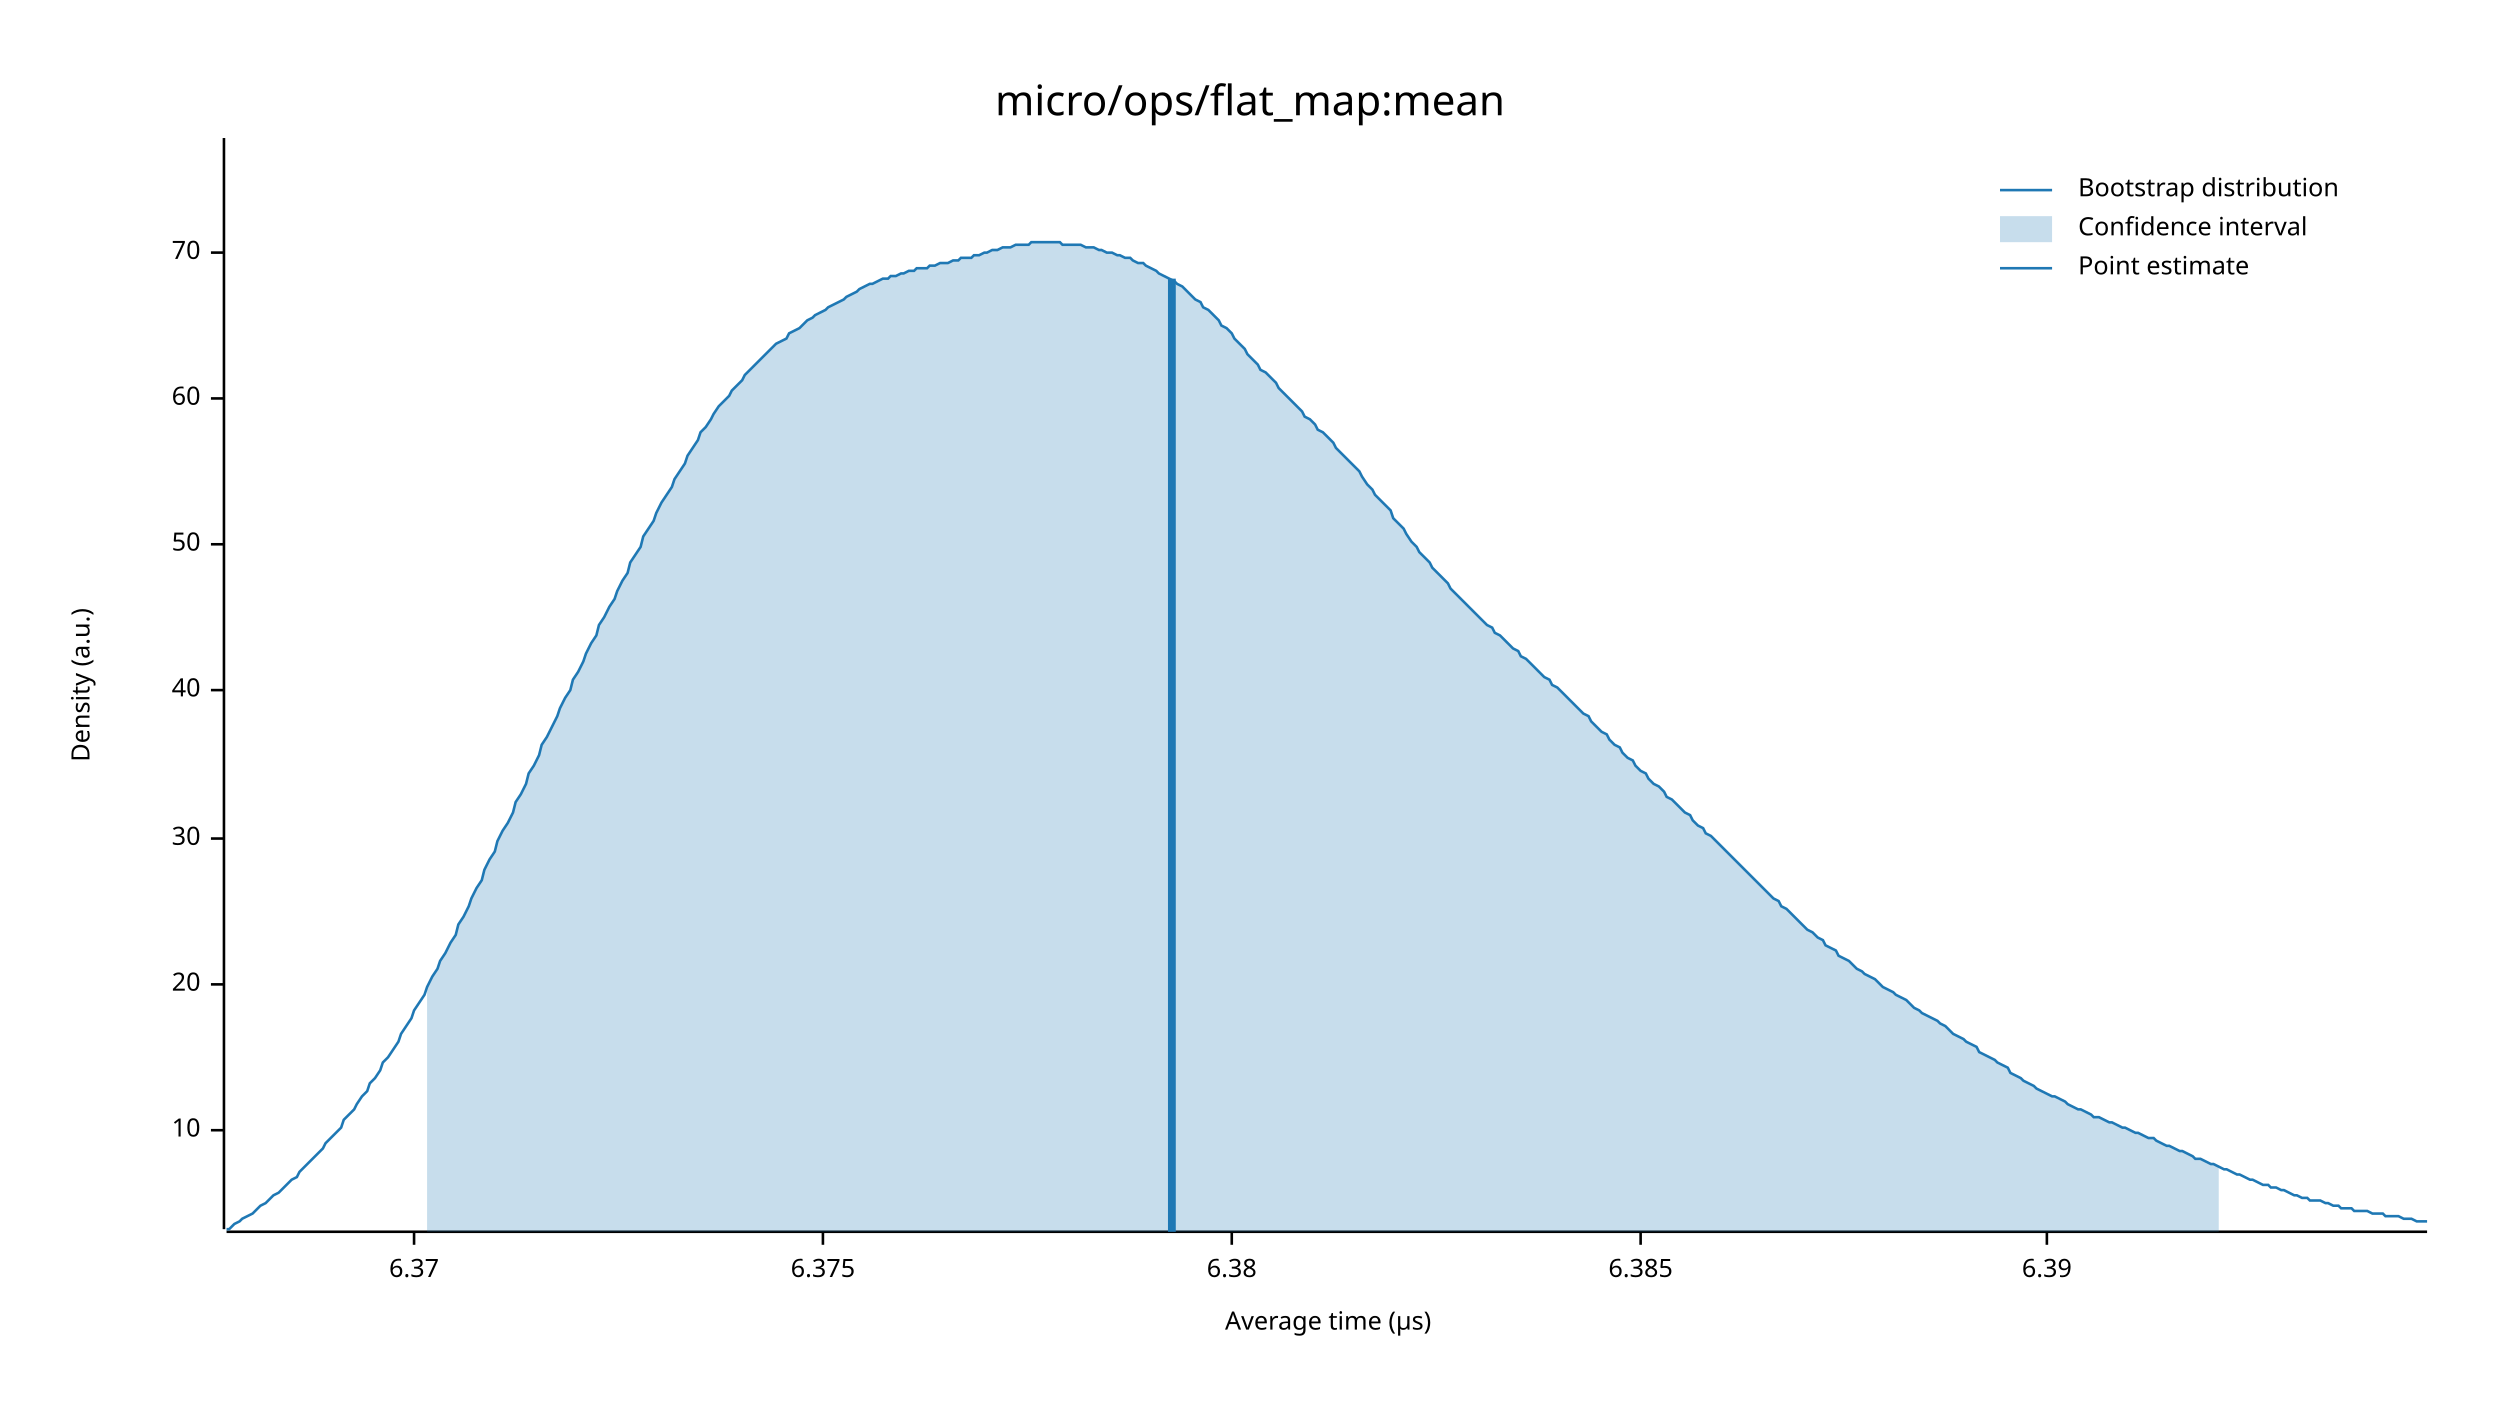
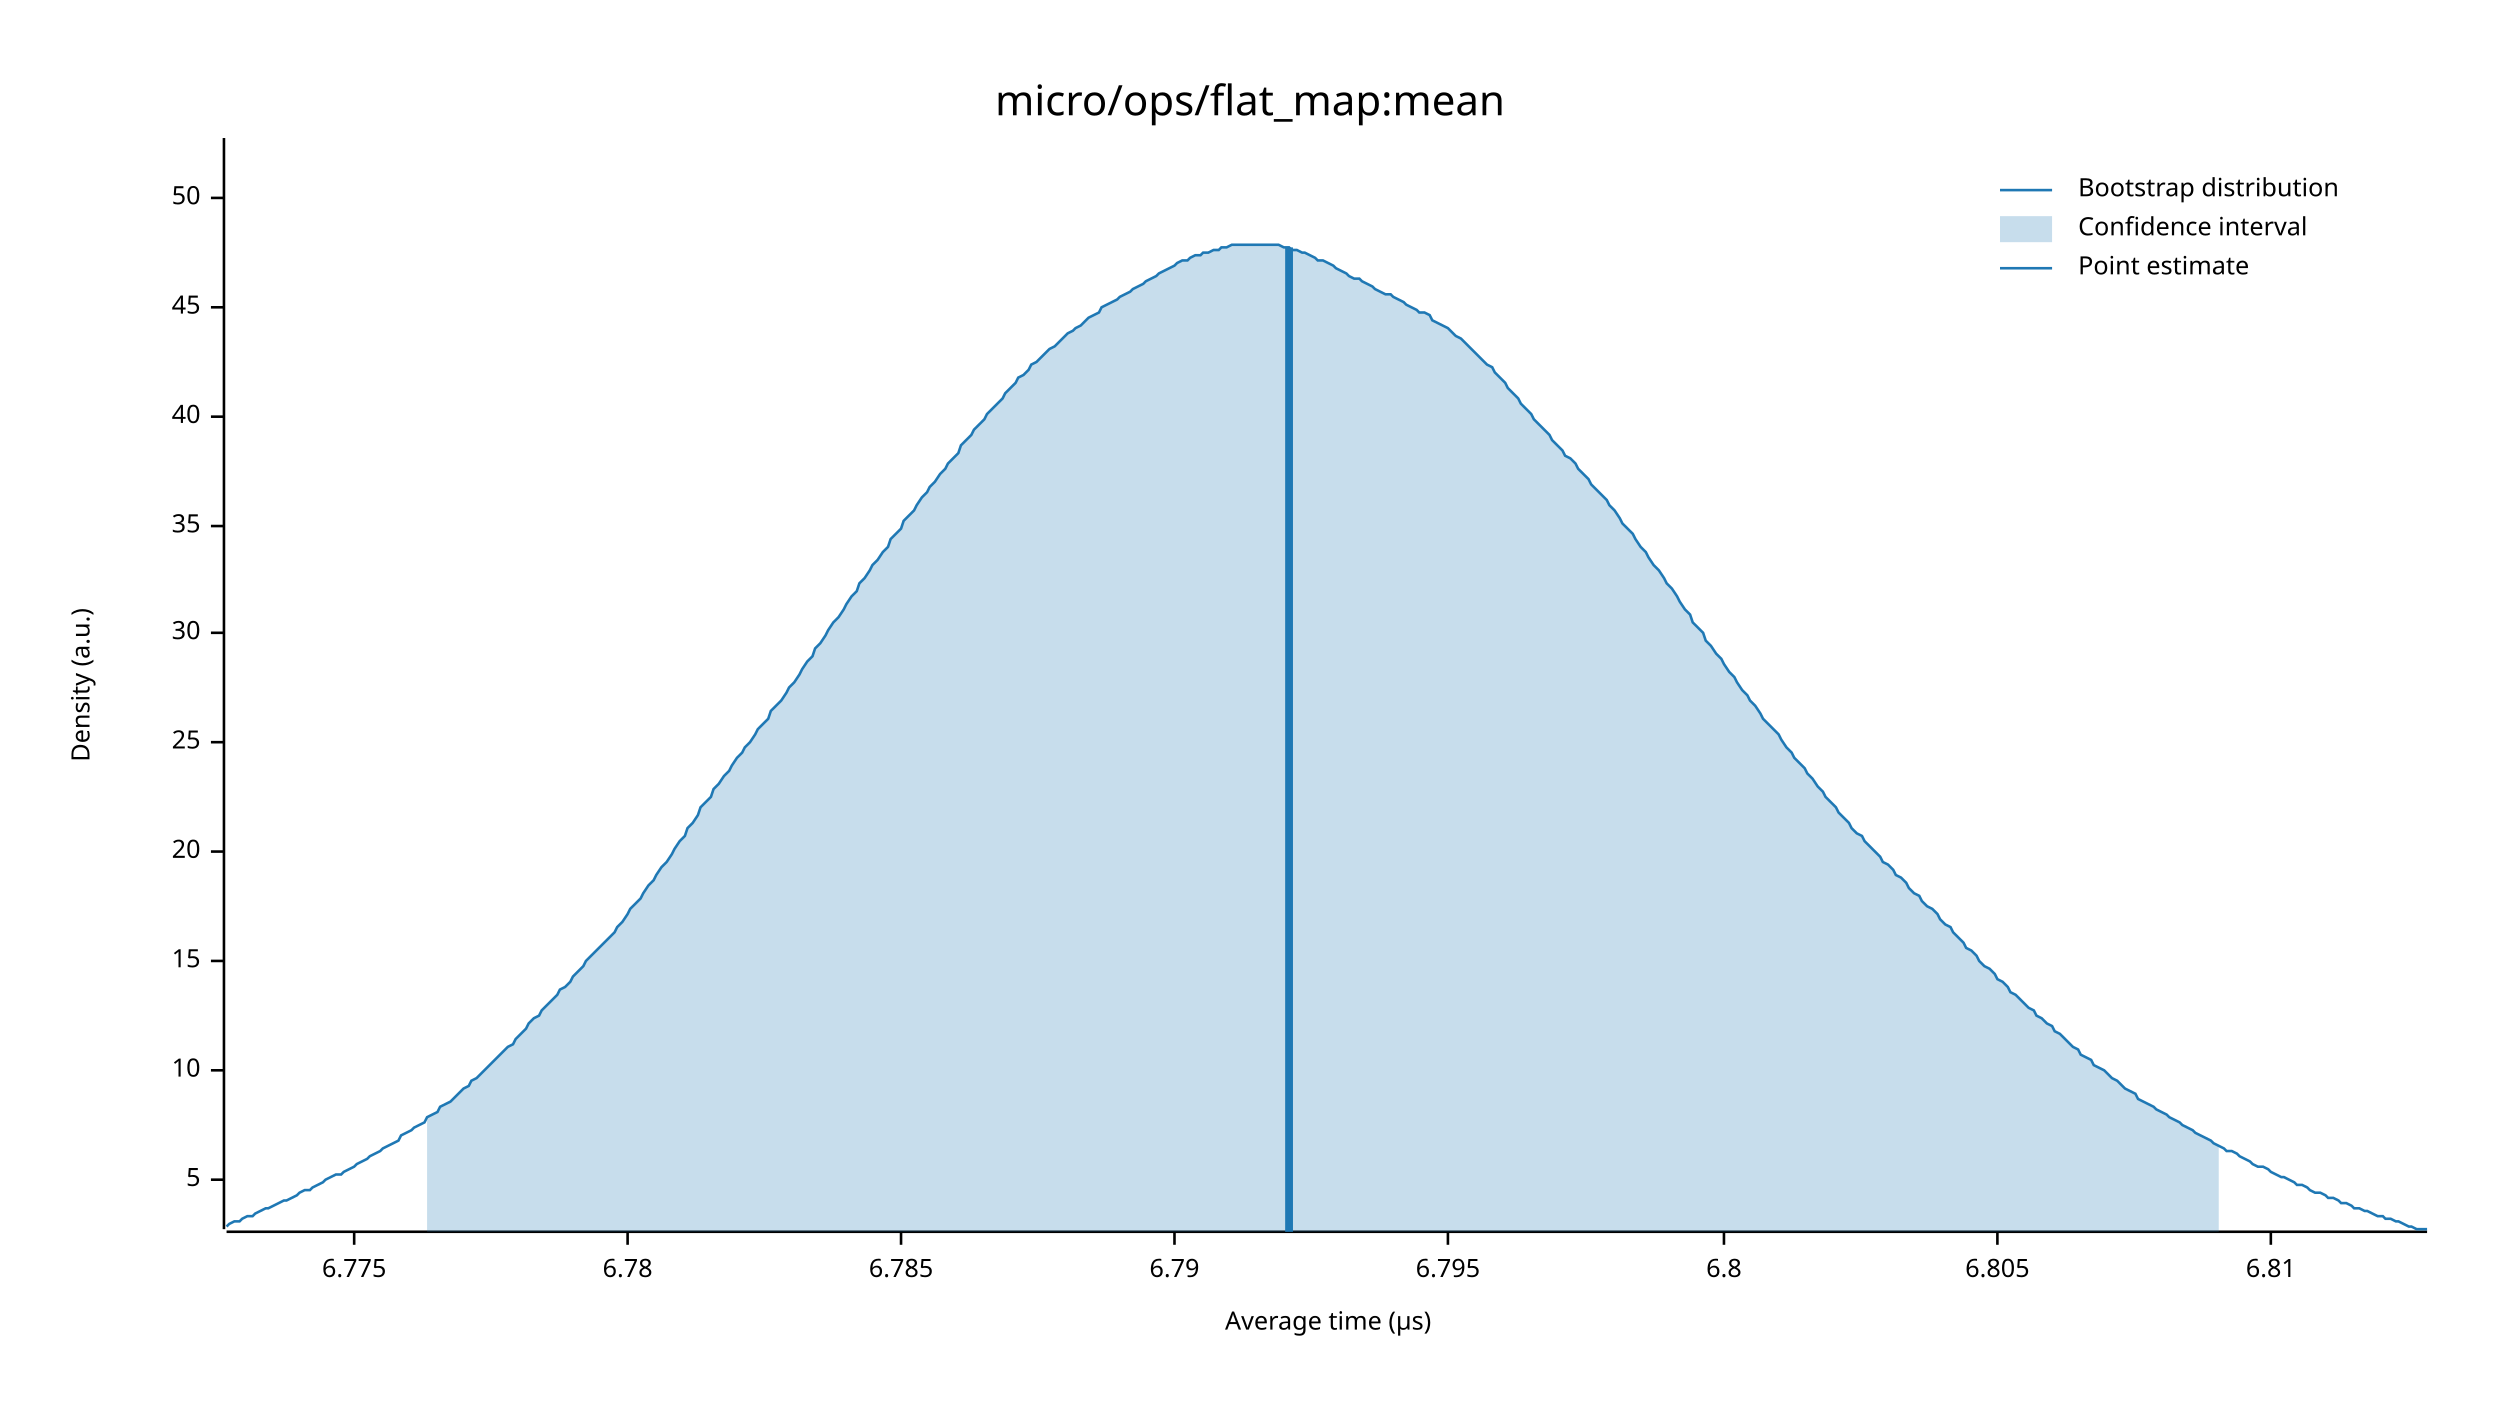
<svg xmlns="http://www.w3.org/2000/svg" width="960" height="540" viewBox="0 0 960 540">
  <text x="480" y="32" dy="0.76em" text-anchor="middle" font-family="sans-serif" font-size="16.129" opacity="1" fill="#000000">
micro/ops/flat_map:mean
</text>
  <text x="27" y="263" dy="0.76em" text-anchor="middle" font-family="sans-serif" font-size="9.677" opacity="1" fill="#000000" transform="rotate(270, 27, 263)">
Density (a.u.)
</text>
  <text x="510" y="513" dy="-0.5ex" text-anchor="middle" font-family="sans-serif" font-size="9.677" opacity="1" fill="#000000">
Average time (µs)
</text>
  <polyline fill="none" opacity="1" stroke="#000000" stroke-width="1" points="86,53 86,472 " />
-   <text x="77" y="434" dy="0.5ex" text-anchor="end" font-family="sans-serif" font-size="9.677" opacity="1" fill="#000000">
+   <text x="77" y="453" dy="0.5ex" text-anchor="end" font-family="sans-serif" font-size="9.677" opacity="1" fill="#000000">
+ 5
+ </text>
+   <polyline fill="none" opacity="1" stroke="#000000" stroke-width="1" points="81,453 86,453 " />
+   <text x="77" y="411" dy="0.5ex" text-anchor="end" font-family="sans-serif" font-size="9.677" opacity="1" fill="#000000">
10
</text>
-   <polyline fill="none" opacity="1" stroke="#000000" stroke-width="1" points="81,434 86,434 " />
-   <text x="77" y="378" dy="0.5ex" text-anchor="end" font-family="sans-serif" font-size="9.677" opacity="1" fill="#000000">
+   <polyline fill="none" opacity="1" stroke="#000000" stroke-width="1" points="81,411 86,411 " />
+   <text x="77" y="369" dy="0.5ex" text-anchor="end" font-family="sans-serif" font-size="9.677" opacity="1" fill="#000000">
+ 15
+ </text>
+   <polyline fill="none" opacity="1" stroke="#000000" stroke-width="1" points="81,369 86,369 " />
+   <text x="77" y="327" dy="0.5ex" text-anchor="end" font-family="sans-serif" font-size="9.677" opacity="1" fill="#000000">
20
</text>
-   <polyline fill="none" opacity="1" stroke="#000000" stroke-width="1" points="81,378 86,378 " />
-   <text x="77" y="322" dy="0.5ex" text-anchor="end" font-family="sans-serif" font-size="9.677" opacity="1" fill="#000000">
+   <polyline fill="none" opacity="1" stroke="#000000" stroke-width="1" points="81,327 86,327 " />
+   <text x="77" y="285" dy="0.5ex" text-anchor="end" font-family="sans-serif" font-size="9.677" opacity="1" fill="#000000">
+ 25
+ </text>
+   <polyline fill="none" opacity="1" stroke="#000000" stroke-width="1" points="81,285 86,285 " />
+   <text x="77" y="243" dy="0.5ex" text-anchor="end" font-family="sans-serif" font-size="9.677" opacity="1" fill="#000000">
30
</text>
-   <polyline fill="none" opacity="1" stroke="#000000" stroke-width="1" points="81,322 86,322 " />
-   <text x="77" y="265" dy="0.5ex" text-anchor="end" font-family="sans-serif" font-size="9.677" opacity="1" fill="#000000">
+   <polyline fill="none" opacity="1" stroke="#000000" stroke-width="1" points="81,243 86,243 " />
+   <text x="77" y="202" dy="0.5ex" text-anchor="end" font-family="sans-serif" font-size="9.677" opacity="1" fill="#000000">
+ 35
+ </text>
+   <polyline fill="none" opacity="1" stroke="#000000" stroke-width="1" points="81,202 86,202 " />
+   <text x="77" y="160" dy="0.5ex" text-anchor="end" font-family="sans-serif" font-size="9.677" opacity="1" fill="#000000">
40
</text>
-   <polyline fill="none" opacity="1" stroke="#000000" stroke-width="1" points="81,265 86,265 " />
-   <text x="77" y="209" dy="0.5ex" text-anchor="end" font-family="sans-serif" font-size="9.677" opacity="1" fill="#000000">
+   <polyline fill="none" opacity="1" stroke="#000000" stroke-width="1" points="81,160 86,160 " />
+   <text x="77" y="118" dy="0.5ex" text-anchor="end" font-family="sans-serif" font-size="9.677" opacity="1" fill="#000000">
+ 45
+ </text>
+   <polyline fill="none" opacity="1" stroke="#000000" stroke-width="1" points="81,118 86,118 " />
+   <text x="77" y="76" dy="0.5ex" text-anchor="end" font-family="sans-serif" font-size="9.677" opacity="1" fill="#000000">
50
</text>
-   <polyline fill="none" opacity="1" stroke="#000000" stroke-width="1" points="81,209 86,209 " />
-   <text x="77" y="153" dy="0.5ex" text-anchor="end" font-family="sans-serif" font-size="9.677" opacity="1" fill="#000000">
- 60
+   <polyline fill="none" opacity="1" stroke="#000000" stroke-width="1" points="81,76 86,76 " />
+   <polyline fill="none" opacity="1" stroke="#000000" stroke-width="1" points="87,473 932,473 " />
+   <text x="136" y="483" dy="0.76em" text-anchor="middle" font-family="sans-serif" font-size="9.677" opacity="1" fill="#000000">
+ 6.775
</text>
-   <polyline fill="none" opacity="1" stroke="#000000" stroke-width="1" points="81,153 86,153 " />
-   <text x="77" y="97" dy="0.5ex" text-anchor="end" font-family="sans-serif" font-size="9.677" opacity="1" fill="#000000">
- 70
+   <polyline fill="none" opacity="1" stroke="#000000" stroke-width="1" points="136,473 136,478 " />
+   <text x="241" y="483" dy="0.76em" text-anchor="middle" font-family="sans-serif" font-size="9.677" opacity="1" fill="#000000">
+ 6.78
</text>
-   <polyline fill="none" opacity="1" stroke="#000000" stroke-width="1" points="81,97 86,97 " />
-   <polyline fill="none" opacity="1" stroke="#000000" stroke-width="1" points="87,473 932,473 " />
-   <text x="159" y="483" dy="0.76em" text-anchor="middle" font-family="sans-serif" font-size="9.677" opacity="1" fill="#000000">
- 6.37
+   <polyline fill="none" opacity="1" stroke="#000000" stroke-width="1" points="241,473 241,478 " />
+   <text x="346" y="483" dy="0.76em" text-anchor="middle" font-family="sans-serif" font-size="9.677" opacity="1" fill="#000000">
+ 6.785
</text>
-   <polyline fill="none" opacity="1" stroke="#000000" stroke-width="1" points="159,473 159,478 " />
-   <text x="316" y="483" dy="0.76em" text-anchor="middle" font-family="sans-serif" font-size="9.677" opacity="1" fill="#000000">
- 6.375
+   <polyline fill="none" opacity="1" stroke="#000000" stroke-width="1" points="346,473 346,478 " />
+   <text x="451" y="483" dy="0.76em" text-anchor="middle" font-family="sans-serif" font-size="9.677" opacity="1" fill="#000000">
+ 6.79
</text>
-   <polyline fill="none" opacity="1" stroke="#000000" stroke-width="1" points="316,473 316,478 " />
-   <text x="473" y="483" dy="0.76em" text-anchor="middle" font-family="sans-serif" font-size="9.677" opacity="1" fill="#000000">
- 6.38
+   <polyline fill="none" opacity="1" stroke="#000000" stroke-width="1" points="451,473 451,478 " />
+   <text x="556" y="483" dy="0.76em" text-anchor="middle" font-family="sans-serif" font-size="9.677" opacity="1" fill="#000000">
+ 6.795
</text>
-   <polyline fill="none" opacity="1" stroke="#000000" stroke-width="1" points="473,473 473,478 " />
-   <text x="630" y="483" dy="0.76em" text-anchor="middle" font-family="sans-serif" font-size="9.677" opacity="1" fill="#000000">
- 6.385
+   <polyline fill="none" opacity="1" stroke="#000000" stroke-width="1" points="556,473 556,478 " />
+   <text x="662" y="483" dy="0.76em" text-anchor="middle" font-family="sans-serif" font-size="9.677" opacity="1" fill="#000000">
+ 6.8
</text>
-   <polyline fill="none" opacity="1" stroke="#000000" stroke-width="1" points="630,473 630,478 " />
-   <text x="786" y="483" dy="0.76em" text-anchor="middle" font-family="sans-serif" font-size="9.677" opacity="1" fill="#000000">
- 6.39
+   <polyline fill="none" opacity="1" stroke="#000000" stroke-width="1" points="662,473 662,478 " />
+   <text x="767" y="483" dy="0.76em" text-anchor="middle" font-family="sans-serif" font-size="9.677" opacity="1" fill="#000000">
+ 6.805
</text>
-   <polyline fill="none" opacity="1" stroke="#000000" stroke-width="1" points="786,473 786,478 " />
-   <polyline fill="none" opacity="1" stroke="#1F78B4" stroke-width="1" points="87,472 88,472 90,470 92,469 93,468 95,467 97,466 98,465 100,463 102,462 103,461 105,459 107,458 109,456 110,455 112,453 114,452 115,450 117,448 119,446 120,445 122,443 124,441 125,439 127,437 129,435 131,433 132,430 134,428 136,426 137,424 139,421 141,419 142,416 144,414 146,411 147,408 149,406 151,403 153,400 154,397 156,394 158,391 159,388 161,385 163,382 164,379 166,375 168,372 169,369 171,366 173,362 175,359 176,355 178,352 180,348 181,345 183,341 185,338 186,334 188,330 190,327 191,323 193,319 195,316 197,312 198,308 200,305 202,301 203,297 205,294 207,290 208,286 210,283 212,279 214,275 215,272 217,268 219,265 220,261 222,258 224,254 225,251 227,247 229,244 230,240 232,237 234,233 236,230 237,227 239,223 241,220 242,216 244,213 246,210 247,206 249,203 251,200 252,197 254,193 256,190 258,187 259,184 261,181 263,178 264,175 266,172 268,169 269,166 271,164 273,161 274,159 276,156 278,154 280,152 281,150 283,148 285,146 286,144 288,142 290,140 291,139 293,137 295,135 296,134 298,132 300,131 302,130 303,128 305,127 307,126 308,125 310,123 312,122 313,121 315,120 317,119 318,118 320,117 322,116 324,115 325,114 327,113 329,112 330,111 332,110 334,109 335,109 337,108 339,107 341,107 342,106 344,106 346,105 347,105 349,104 351,104 352,103 354,103 356,103 357,102 359,102 361,101 363,101 364,101 366,100 368,100 369,99 371,99 373,99 374,98 376,98 378,97 379,97 381,96 383,96 385,95 386,95 388,95 390,94 391,94 393,94 395,94 396,93 398,93 400,93 401,93 403,93 405,93 407,93 408,94 410,94 412,94 413,94 415,94 417,95 418,95 420,95 422,96 423,96 425,97 427,97 429,98 430,98 432,99 434,99 435,100 437,101 439,101 440,102 442,103 444,104 445,105 447,106 449,107 451,108 452,109 454,110 456,112 457,113 459,115 461,116 462,118 464,119 466,121 468,123 469,125 471,126 473,128 474,130 476,132 478,134 479,136 481,138 483,140 484,142 486,143 488,145 490,147 491,149 493,151 495,153 496,154 498,156 500,158 501,160 503,161 505,163 506,165 508,166 510,168 512,170 513,172 515,174 517,176 518,177 520,179 522,181 523,183 525,186 527,188 528,190 530,192 532,194 534,196 535,199 537,201 539,203 540,205 542,208 544,210 545,212 547,214 549,216 550,218 552,220 554,222 556,224 557,226 559,228 561,230 562,231 564,233 566,235 567,236 569,238 571,240 573,241 574,243 576,244 578,246 579,247 581,249 583,250 584,252 586,253 588,255 589,256 591,258 593,260 595,261 596,263 598,264 600,266 601,267 603,269 605,271 606,272 608,274 610,275 611,277 613,279 615,281 617,282 618,284 620,286 622,287 623,289 625,291 627,292 628,294 630,296 632,297 633,299 635,301 637,302 639,304 640,306 642,307 644,309 645,310 647,312 649,313 650,315 652,317 654,318 655,320 657,321 659,323 661,325 662,326 664,328 666,330 667,331 669,333 671,335 672,336 674,338 676,340 677,341 679,343 681,345 683,346 684,348 686,349 688,351 689,352 691,354 693,356 694,357 696,358 698,360 700,361 701,363 703,364 705,365 706,367 708,368 710,369 711,370 713,372 715,373 716,374 718,375 720,376 722,378 723,379 725,380 727,381 728,382 730,383 732,384 733,385 735,387 737,388 738,389 740,390 742,391 744,392 745,393 747,394 749,396 750,397 752,398 754,399 755,400 757,401 759,402 760,404 762,405 764,406 766,407 767,408 769,409 771,410 772,412 774,413 776,414 777,415 779,416 781,417 782,418 784,419 786,420 788,421 789,421 791,422 793,423 794,424 796,425 798,426 799,426 801,427 803,428 804,429 806,429 808,430 810,431 811,431 813,432 815,433 816,433 818,434 820,435 821,435 823,436 825,437 827,437 828,438 830,439 832,440 833,440 835,441 837,442 838,442 840,443 842,444 843,445 845,445 847,446 849,447 850,447 852,448 854,449 855,449 857,450 859,451 860,451 862,452 864,453 865,453 867,454 869,455 871,455 872,456 874,456 876,457 877,457 879,458 881,459 882,459 884,460 886,460 887,461 889,461 891,461 893,462 894,462 896,463 898,463 899,464 901,464 903,464 904,465 906,465 908,465 909,465 911,466 913,466 915,466 916,467 918,467 920,467 921,467 923,468 925,468 926,468 928,469 930,469 932,469 " />
-   <polygon opacity="0.25" fill="#1F78B4" points="164,379 166,375 168,372 169,369 171,366 173,362 175,359 176,355 178,352 180,348 181,345 183,341 185,338 186,334 188,330 190,327 191,323 193,319 195,316 197,312 198,308 200,305 202,301 203,297 205,294 207,290 208,286 210,283 212,279 214,275 215,272 217,268 219,265 220,261 222,258 224,254 225,251 227,247 229,244 230,240 232,237 234,233 236,230 237,227 239,223 241,220 242,216 244,213 246,210 247,206 249,203 251,200 252,197 254,193 256,190 258,187 259,184 261,181 263,178 264,175 266,172 268,169 269,166 271,164 273,161 274,159 276,156 278,154 280,152 281,150 283,148 285,146 286,144 288,142 290,140 291,139 293,137 295,135 296,134 298,132 300,131 302,130 303,128 305,127 307,126 308,125 310,123 312,122 313,121 315,120 317,119 318,118 320,117 322,116 324,115 325,114 327,113 329,112 330,111 332,110 334,109 335,109 337,108 339,107 341,107 342,106 344,106 346,105 347,105 349,104 351,104 352,103 354,103 356,103 357,102 359,102 361,101 363,101 364,101 366,100 368,100 369,99 371,99 373,99 374,98 376,98 378,97 379,97 381,96 383,96 385,95 386,95 388,95 390,94 391,94 393,94 395,94 396,93 398,93 400,93 401,93 403,93 405,93 407,93 408,94 410,94 412,94 413,94 415,94 417,95 418,95 420,95 422,96 423,96 425,97 427,97 429,98 430,98 432,99 434,99 435,100 437,101 439,101 440,102 442,103 444,104 445,105 447,106 449,107 451,108 452,109 454,110 456,112 457,113 459,115 461,116 462,118 464,119 466,121 468,123 469,125 471,126 473,128 474,130 476,132 478,134 479,136 481,138 483,140 484,142 486,143 488,145 490,147 491,149 493,151 495,153 496,154 498,156 500,158 501,160 503,161 505,163 506,165 508,166 510,168 512,170 513,172 515,174 517,176 518,177 520,179 522,181 523,183 525,186 527,188 528,190 530,192 532,194 534,196 535,199 537,201 539,203 540,205 542,208 544,210 545,212 547,214 549,216 550,218 552,220 554,222 556,224 557,226 559,228 561,230 562,231 564,233 566,235 567,236 569,238 571,240 573,241 574,243 576,244 578,246 579,247 581,249 583,250 584,252 586,253 588,255 589,256 591,258 593,260 595,261 596,263 598,264 600,266 601,267 603,269 605,271 606,272 608,274 610,275 611,277 613,279 615,281 617,282 618,284 620,286 622,287 623,289 625,291 627,292 628,294 630,296 632,297 633,299 635,301 637,302 639,304 640,306 642,307 644,309 645,310 647,312 649,313 650,315 652,317 654,318 655,320 657,321 659,323 661,325 662,326 664,328 666,330 667,331 669,333 671,335 672,336 674,338 676,340 677,341 679,343 681,345 683,346 684,348 686,349 688,351 689,352 691,354 693,356 694,357 696,358 698,360 700,361 701,363 703,364 705,365 706,367 708,368 710,369 711,370 713,372 715,373 716,374 718,375 720,376 722,378 723,379 725,380 727,381 728,382 730,383 732,384 733,385 735,387 737,388 738,389 740,390 742,391 744,392 745,393 747,394 749,396 750,397 752,398 754,399 755,400 757,401 759,402 760,404 762,405 764,406 766,407 767,408 769,409 771,410 772,412 774,413 776,414 777,415 779,416 781,417 782,418 784,419 786,420 788,421 789,421 791,422 793,423 794,424 796,425 798,426 799,426 801,427 803,428 804,429 806,429 808,430 810,431 811,431 813,432 815,433 816,433 818,434 820,435 821,435 823,436 825,437 827,437 828,438 830,439 832,440 833,440 835,441 837,442 838,442 840,443 842,444 843,445 845,445 847,446 849,447 850,447 852,448 852,473 164,473 " />
-   <polyline fill="none" opacity="1" stroke="#1F78B4" stroke-width="3" points="450,473 450,107 " />
+   <polyline fill="none" opacity="1" stroke="#000000" stroke-width="1" points="767,473 767,478 " />
+   <text x="872" y="483" dy="0.76em" text-anchor="middle" font-family="sans-serif" font-size="9.677" opacity="1" fill="#000000">
+ 6.81
+ </text>
+   <polyline fill="none" opacity="1" stroke="#000000" stroke-width="1" points="872,473 872,478 " />
+   <polyline fill="none" opacity="1" stroke="#1F78B4" stroke-width="1" points="87,471 88,470 90,469 92,469 93,468 95,467 97,467 98,466 100,465 102,464 103,464 105,463 107,462 109,461 110,461 112,460 114,459 115,458 117,457 119,457 120,456 122,455 124,454 125,453 127,452 129,451 131,451 132,450 134,449 136,448 137,447 139,446 141,445 142,444 144,443 146,442 147,441 149,440 151,439 153,438 154,436 156,435 158,434 159,433 161,432 163,431 164,429 166,428 168,427 169,425 171,424 173,423 175,421 176,420 178,418 180,417 181,415 183,414 185,412 186,411 188,409 190,407 191,406 193,404 195,402 197,401 198,399 200,397 202,395 203,393 205,391 207,390 208,388 210,386 212,384 214,382 215,380 217,379 219,377 220,375 222,373 224,371 225,369 227,367 229,365 230,364 232,362 234,360 236,358 237,356 239,354 241,351 242,349 244,347 246,345 247,343 249,340 251,338 252,336 254,333 256,331 258,328 259,326 261,323 263,321 264,318 266,316 268,313 269,310 271,308 273,306 274,303 276,301 278,298 280,296 281,294 283,291 285,289 286,287 288,285 290,282 291,280 293,278 295,276 296,273 298,271 300,269 302,266 303,264 305,262 307,259 308,257 310,254 312,252 313,249 315,247 317,244 318,242 320,239 322,237 324,234 325,232 327,229 329,227 330,224 332,222 334,219 335,217 337,215 339,212 341,210 342,207 344,205 346,203 347,200 349,198 351,196 352,194 354,191 356,189 357,187 359,185 361,182 363,180 364,178 366,176 368,174 369,171 371,169 373,167 374,165 376,163 378,161 379,159 381,157 383,155 385,153 386,151 388,149 390,147 391,145 393,144 395,142 396,140 398,139 400,137 401,136 403,134 405,133 407,131 408,130 410,128 412,127 413,126 415,125 417,123 418,122 420,121 422,120 423,118 425,117 427,116 429,115 430,114 432,113 434,112 435,111 437,110 439,109 440,108 442,107 444,106 445,105 447,104 449,103 451,102 452,101 454,100 456,100 457,99 459,98 461,98 462,97 464,97 466,96 468,96 469,95 471,95 473,94 474,94 476,94 478,94 479,94 481,94 483,94 484,94 486,94 488,94 490,94 491,94 493,95 495,95 496,96 498,96 500,97 501,97 503,98 505,99 506,100 508,100 510,101 512,102 513,103 515,104 517,105 518,106 520,107 522,107 523,108 525,109 527,110 528,111 530,112 532,113 534,113 535,114 537,115 539,116 540,117 542,118 544,119 545,120 547,120 549,121 550,123 552,124 554,125 556,126 557,127 559,129 561,130 562,131 564,133 566,135 567,136 569,138 571,140 573,141 574,143 576,145 578,147 579,149 581,151 583,153 584,155 586,157 588,159 589,161 591,163 593,165 595,167 596,169 598,171 600,173 601,175 603,176 605,178 606,180 608,182 610,184 611,186 613,188 615,190 617,192 618,194 620,196 622,199 623,201 625,203 627,205 628,207 630,210 632,212 633,214 635,217 637,219 639,222 640,224 642,226 644,229 645,231 647,234 649,236 650,239 652,241 654,243 655,246 657,248 659,251 661,253 662,255 664,258 666,260 667,262 669,265 671,267 672,269 674,271 676,274 677,276 679,278 681,280 683,282 684,284 686,287 688,289 689,291 691,293 693,295 694,297 696,299 698,302 700,304 701,306 703,308 705,310 706,312 708,314 710,316 711,318 713,320 715,321 716,323 718,325 720,327 722,329 723,331 725,332 727,334 728,336 730,337 732,339 733,341 735,343 737,344 738,346 740,348 742,349 744,351 745,353 747,355 749,356 750,358 752,360 754,362 755,364 757,365 759,367 760,369 762,371 764,372 766,374 767,376 769,377 771,379 772,381 774,382 776,384 777,385 779,387 781,388 782,390 784,391 786,393 788,394 789,396 791,397 793,399 794,400 796,402 798,403 799,405 801,406 803,407 804,409 806,410 808,411 810,413 811,414 813,415 815,417 816,418 818,419 820,420 821,422 823,423 825,424 827,425 828,426 830,427 832,428 833,429 835,430 837,431 838,432 840,433 842,434 843,435 845,436 847,437 849,438 850,439 852,440 854,441 855,442 857,442 859,443 860,444 862,445 864,446 865,447 867,448 869,448 871,449 872,450 874,451 876,452 877,452 879,453 881,454 882,455 884,455 886,456 887,457 889,458 891,458 893,459 894,460 896,460 898,461 899,462 901,462 903,463 904,464 906,464 908,465 909,465 911,466 913,467 915,467 916,468 918,468 920,469 921,469 923,470 925,471 926,471 928,472 930,472 932,472 " />
+   <polygon opacity="0.25" fill="#1F78B4" points="164,429 166,428 168,427 169,425 171,424 173,423 175,421 176,420 178,418 180,417 181,415 183,414 185,412 186,411 188,409 190,407 191,406 193,404 195,402 197,401 198,399 200,397 202,395 203,393 205,391 207,390 208,388 210,386 212,384 214,382 215,380 217,379 219,377 220,375 222,373 224,371 225,369 227,367 229,365 230,364 232,362 234,360 236,358 237,356 239,354 241,351 242,349 244,347 246,345 247,343 249,340 251,338 252,336 254,333 256,331 258,328 259,326 261,323 263,321 264,318 266,316 268,313 269,310 271,308 273,306 274,303 276,301 278,298 280,296 281,294 283,291 285,289 286,287 288,285 290,282 291,280 293,278 295,276 296,273 298,271 300,269 302,266 303,264 305,262 307,259 308,257 310,254 312,252 313,249 315,247 317,244 318,242 320,239 322,237 324,234 325,232 327,229 329,227 330,224 332,222 334,219 335,217 337,215 339,212 341,210 342,207 344,205 346,203 347,200 349,198 351,196 352,194 354,191 356,189 357,187 359,185 361,182 363,180 364,178 366,176 368,174 369,171 371,169 373,167 374,165 376,163 378,161 379,159 381,157 383,155 385,153 386,151 388,149 390,147 391,145 393,144 395,142 396,140 398,139 400,137 401,136 403,134 405,133 407,131 408,130 410,128 412,127 413,126 415,125 417,123 418,122 420,121 422,120 423,118 425,117 427,116 429,115 430,114 432,113 434,112 435,111 437,110 439,109 440,108 442,107 444,106 445,105 447,104 449,103 451,102 452,101 454,100 456,100 457,99 459,98 461,98 462,97 464,97 466,96 468,96 469,95 471,95 473,94 474,94 476,94 478,94 479,94 481,94 483,94 484,94 486,94 488,94 490,94 491,94 493,95 495,95 496,96 498,96 500,97 501,97 503,98 505,99 506,100 508,100 510,101 512,102 513,103 515,104 517,105 518,106 520,107 522,107 523,108 525,109 527,110 528,111 530,112 532,113 534,113 535,114 537,115 539,116 540,117 542,118 544,119 545,120 547,120 549,121 550,123 552,124 554,125 556,126 557,127 559,129 561,130 562,131 564,133 566,135 567,136 569,138 571,140 573,141 574,143 576,145 578,147 579,149 581,151 583,153 584,155 586,157 588,159 589,161 591,163 593,165 595,167 596,169 598,171 600,173 601,175 603,176 605,178 606,180 608,182 610,184 611,186 613,188 615,190 617,192 618,194 620,196 622,199 623,201 625,203 627,205 628,207 630,210 632,212 633,214 635,217 637,219 639,222 640,224 642,226 644,229 645,231 647,234 649,236 650,239 652,241 654,243 655,246 657,248 659,251 661,253 662,255 664,258 666,260 667,262 669,265 671,267 672,269 674,271 676,274 677,276 679,278 681,280 683,282 684,284 686,287 688,289 689,291 691,293 693,295 694,297 696,299 698,302 700,304 701,306 703,308 705,310 706,312 708,314 710,316 711,318 713,320 715,321 716,323 718,325 720,327 722,329 723,331 725,332 727,334 728,336 730,337 732,339 733,341 735,343 737,344 738,346 740,348 742,349 744,351 745,353 747,355 749,356 750,358 752,360 754,362 755,364 757,365 759,367 760,369 762,371 764,372 766,374 767,376 769,377 771,379 772,381 774,382 776,384 777,385 779,387 781,388 782,390 784,391 786,393 788,394 789,396 791,397 793,399 794,400 796,402 798,403 799,405 801,406 803,407 804,409 806,410 808,411 810,413 811,414 813,415 815,417 816,418 818,419 820,420 821,422 823,423 825,424 827,425 828,426 830,427 832,428 833,429 835,430 837,431 838,432 840,433 842,434 843,435 845,436 847,437 849,438 850,439 852,440 852,473 164,473 " />
+   <polyline fill="none" opacity="1" stroke="#1F78B4" stroke-width="3" points="495,473 495,95 " />
  <text x="798" y="68" dy="0.76em" text-anchor="start" font-family="sans-serif" font-size="9.677" opacity="1" fill="#000000">
Bootstrap distribution
</text>
  <text x="798" y="83" dy="0.76em" text-anchor="start" font-family="sans-serif" font-size="9.677" opacity="1" fill="#000000">
Confidence interval
</text>
  <text x="798" y="98" dy="0.76em" text-anchor="start" font-family="sans-serif" font-size="9.677" opacity="1" fill="#000000">
Point estimate
</text>
  <polyline fill="none" opacity="1" stroke="#1F78B4" stroke-width="1" points="768,73 788,73 " />
  <rect x="768" y="83" width="20" height="10" opacity="0.25" fill="#1F78B4" stroke="none" />
  <polyline fill="none" opacity="1" stroke="#1F78B4" stroke-width="1" points="768,103 788,103 " />
</svg>
